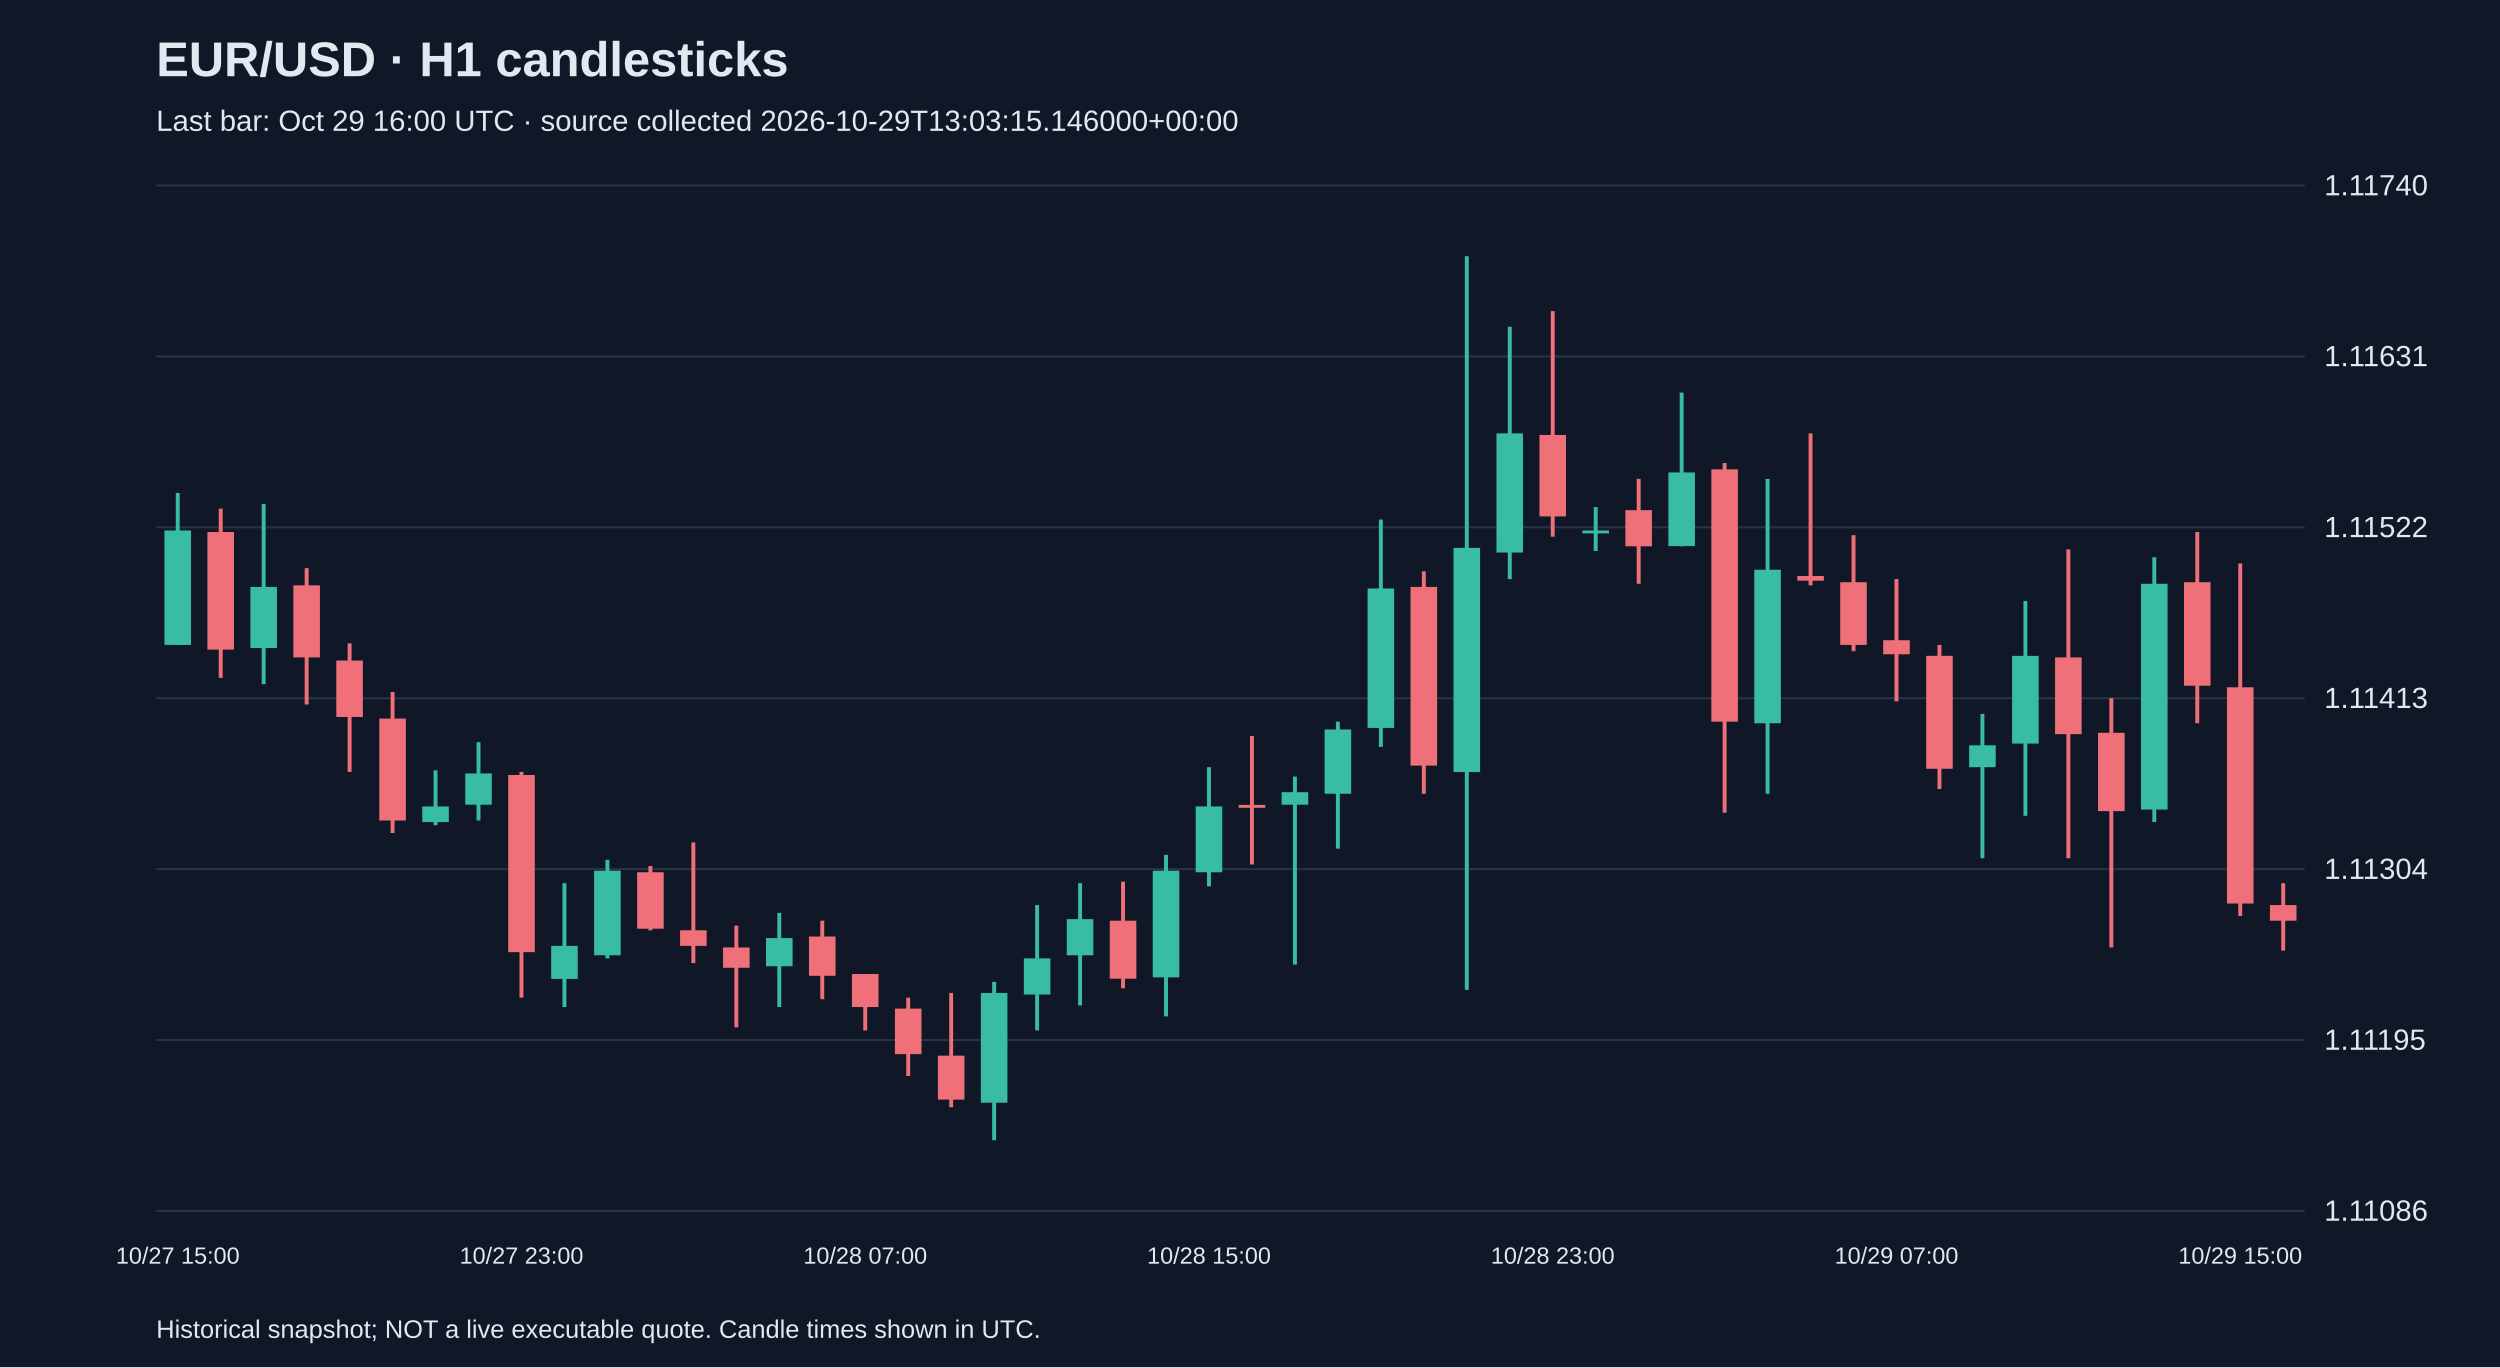
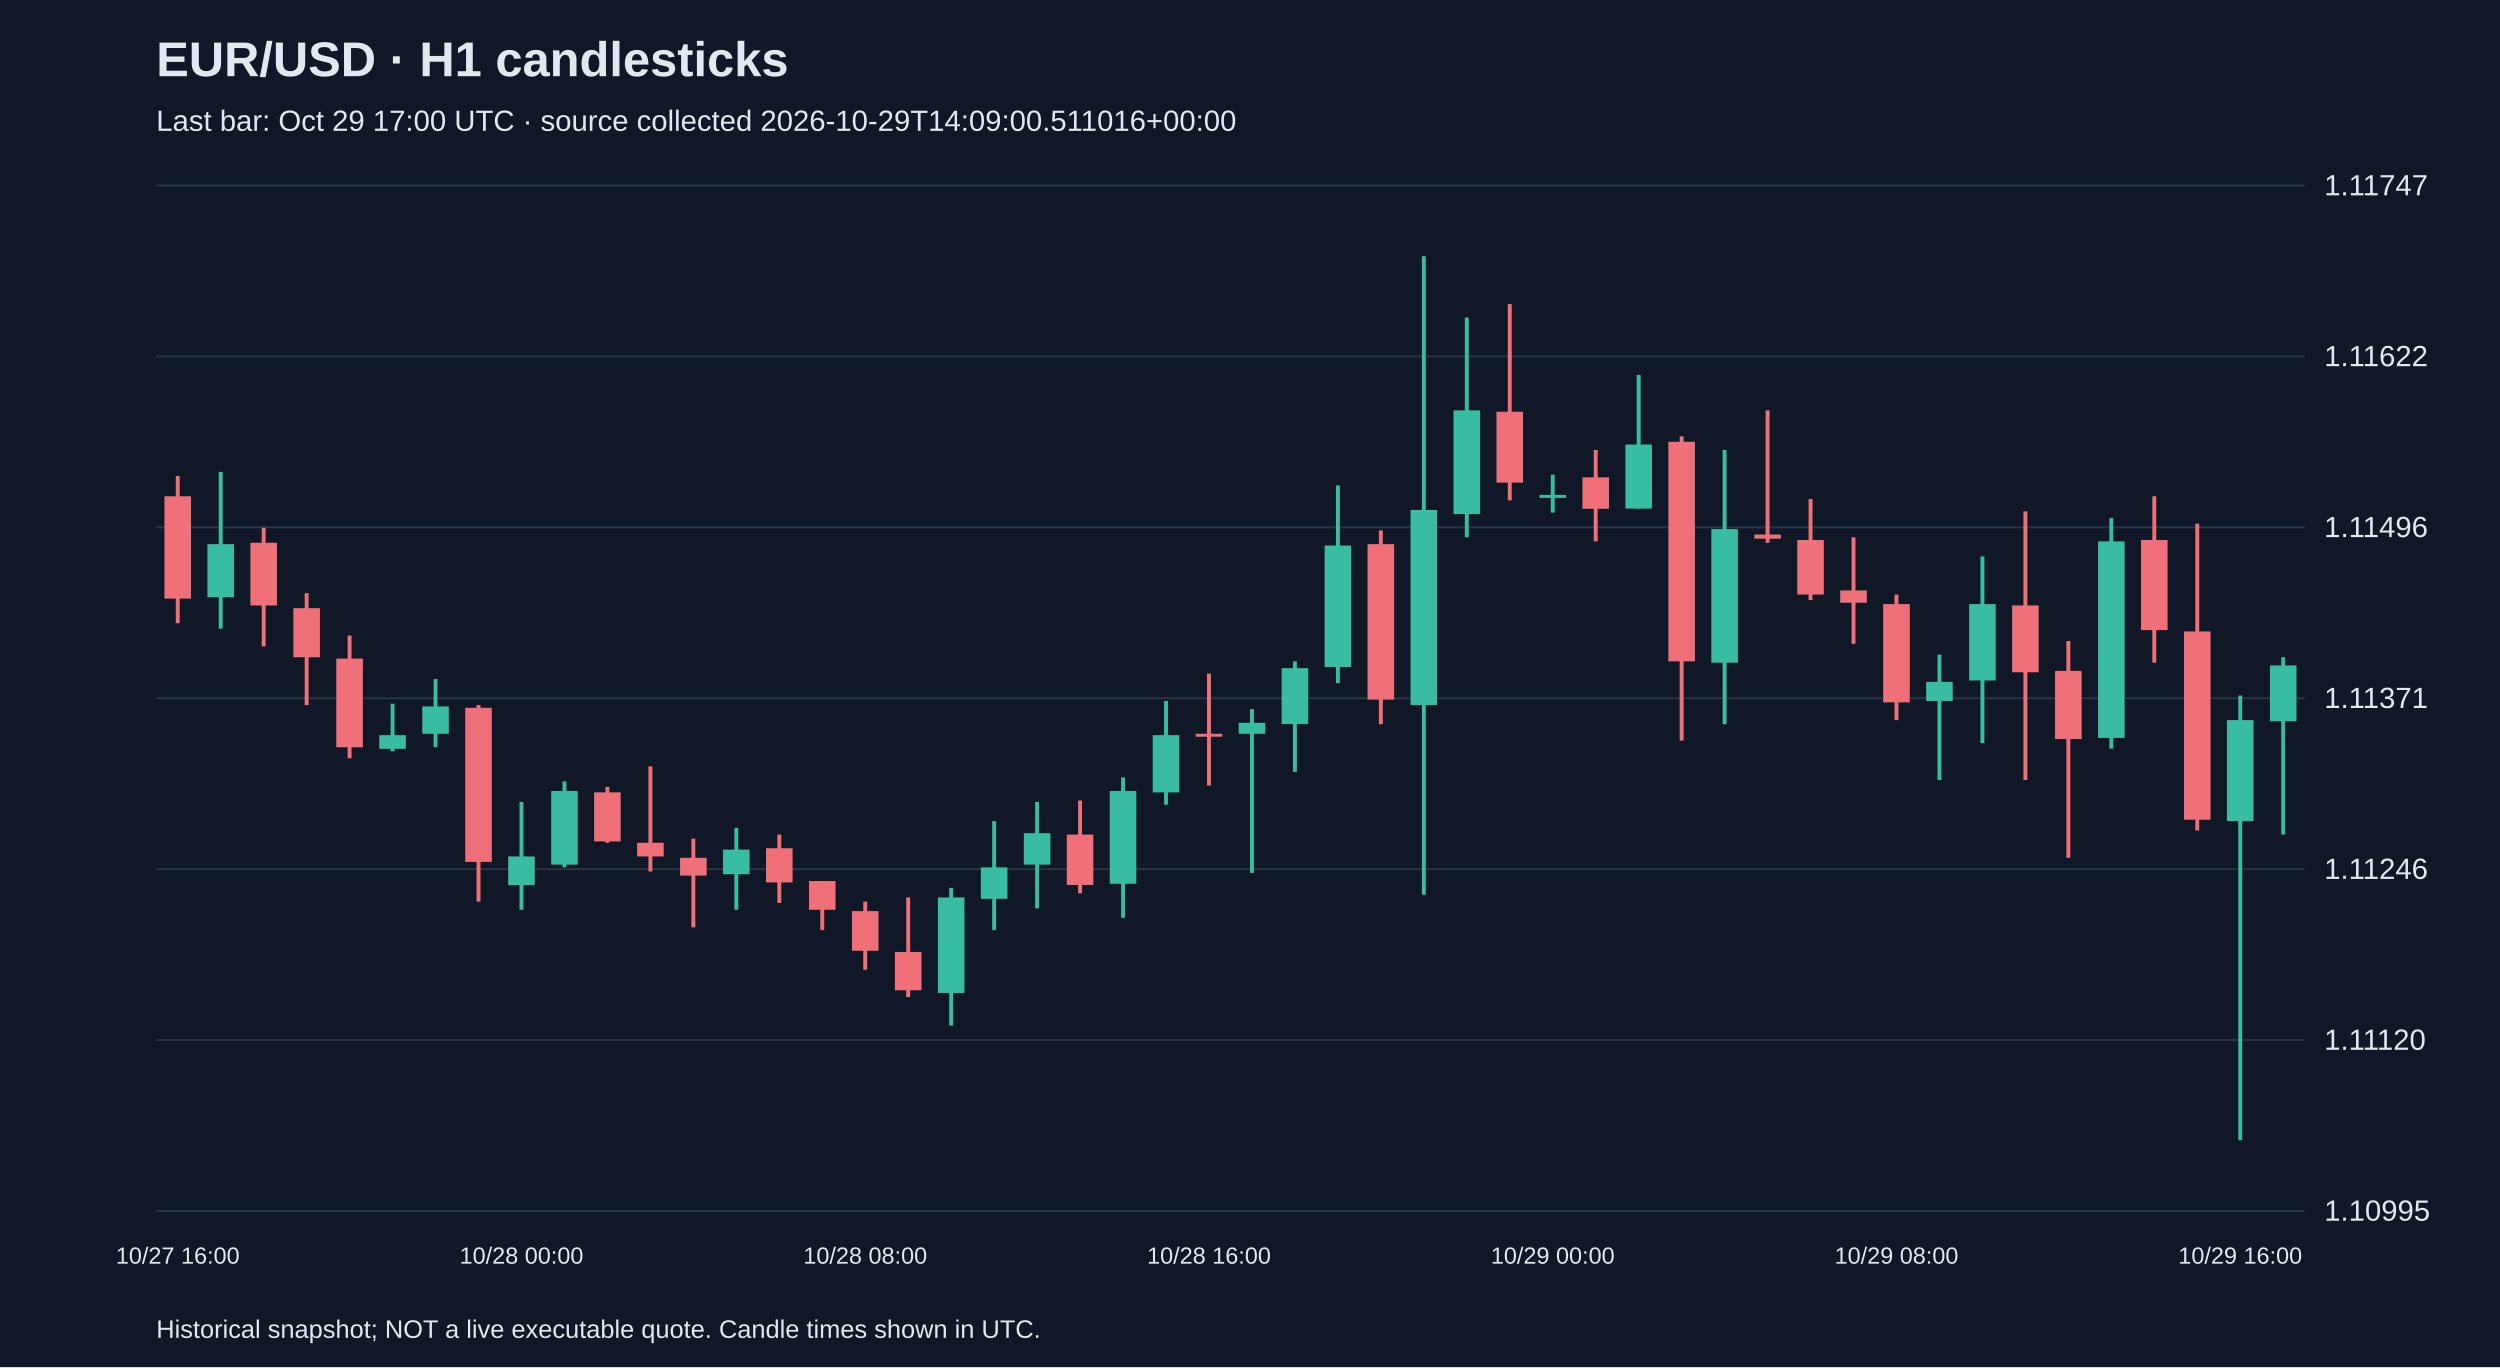
<svg xmlns="http://www.w3.org/2000/svg" viewBox="0 0 1280 700">
  <rect width="100%" height="100%" fill="#101827" />
  <style>text{font-family:Arial,sans-serif;fill:#e2e8f0}</style>
  <text x="80" y="39" font-size="25" font-weight="bold">EUR/USD · H1 candlesticks</text>
-   <text x="80" y="67" font-size="15" fill="#a6b1c5">Last bar: Oct 29 16:00 UTC · source collected 2026-10-29T13:03:15.146000+00:00</text>
+   <text x="80" y="67" font-size="15" fill="#a6b1c5">Last bar: Oct 29 17:00 UTC · source collected 2026-10-29T14:09:00.511016+00:00</text>
  <line x1="80" y1="620.0" x2="1180" y2="620.0" stroke="#283548" />
-   <text x="1190" y="625.0" font-size="15">1.11086</text>
+   <text x="1190" y="625.0" font-size="15">1.10995</text>
  <line x1="80" y1="532.5" x2="1180" y2="532.5" stroke="#283548" />
-   <text x="1190" y="537.5" font-size="15">1.11195</text>
+   <text x="1190" y="537.5" font-size="15">1.11120</text>
  <line x1="80" y1="445.0" x2="1180" y2="445.0" stroke="#283548" />
-   <text x="1190" y="450.0" font-size="15">1.11304</text>
+   <text x="1190" y="450.0" font-size="15">1.11246</text>
  <line x1="80" y1="357.5" x2="1180" y2="357.5" stroke="#283548" />
-   <text x="1190" y="362.5" font-size="15">1.11413</text>
+   <text x="1190" y="362.5" font-size="15">1.11371</text>
  <line x1="80" y1="270.0" x2="1180" y2="270.0" stroke="#283548" />
-   <text x="1190" y="275.0" font-size="15">1.11522</text>
+   <text x="1190" y="275.0" font-size="15">1.11496</text>
  <line x1="80" y1="182.5" x2="1180" y2="182.5" stroke="#283548" />
-   <text x="1190" y="187.5" font-size="15">1.11631</text>
+   <text x="1190" y="187.5" font-size="15">1.11622</text>
  <line x1="80" y1="95.0" x2="1180" y2="95.0" stroke="#283548" />
-   <text x="1190" y="100.0" font-size="15">1.11740</text>
-   <line x1="91.0" y1="252.4" x2="91.0" y2="330.2" stroke="#38bca2" stroke-width="2" />
-   <rect x="84.2" y="271.6" width="13.6" height="58.6" fill="#38bca2" />
-   <text x="91.0" y="647" text-anchor="middle" font-size="12">10/27 15:00</text>
-   <line x1="113.0" y1="260.4" x2="113.0" y2="347.1" stroke="#f07079" stroke-width="2" />
-   <rect x="106.2" y="272.4" width="13.6" height="60.2" fill="#f07079" />
-   <line x1="135.0" y1="258.0" x2="135.0" y2="350.3" stroke="#38bca2" stroke-width="2" />
-   <rect x="128.2" y="300.5" width="13.6" height="31.3" fill="#38bca2" />
-   <line x1="157.0" y1="290.9" x2="157.0" y2="360.7" stroke="#f07079" stroke-width="2" />
-   <rect x="150.2" y="299.7" width="13.6" height="36.9" fill="#f07079" />
-   <line x1="179.0" y1="329.4" x2="179.0" y2="395.2" stroke="#f07079" stroke-width="2" />
-   <rect x="172.2" y="338.2" width="13.6" height="28.9" fill="#f07079" />
-   <line x1="201.0" y1="354.3" x2="201.0" y2="426.5" stroke="#f07079" stroke-width="2" />
-   <rect x="194.2" y="367.9" width="13.6" height="52.2" fill="#f07079" />
-   <line x1="223.0" y1="394.4" x2="223.0" y2="422.5" stroke="#38bca2" stroke-width="2" />
-   <rect x="216.2" y="412.9" width="13.6" height="8.0" fill="#38bca2" />
-   <line x1="245.0" y1="380.0" x2="245.0" y2="420.1" stroke="#38bca2" stroke-width="2" />
-   <rect x="238.2" y="396.0" width="13.6" height="16.0" fill="#38bca2" />
-   <line x1="267.0" y1="395.2" x2="267.0" y2="510.8" stroke="#f07079" stroke-width="2" />
-   <rect x="260.2" y="396.8" width="13.6" height="90.7" fill="#f07079" />
-   <text x="267.0" y="647" text-anchor="middle" font-size="12">10/27 23:00</text>
-   <line x1="289.0" y1="452.2" x2="289.0" y2="515.6" stroke="#38bca2" stroke-width="2" />
-   <rect x="282.2" y="484.3" width="13.6" height="16.9" fill="#38bca2" />
-   <line x1="311.0" y1="440.2" x2="311.0" y2="490.7" stroke="#38bca2" stroke-width="2" />
-   <rect x="304.2" y="445.8" width="13.6" height="43.3" fill="#38bca2" />
-   <line x1="333.0" y1="443.4" x2="333.0" y2="476.3" stroke="#f07079" stroke-width="2" />
-   <rect x="326.2" y="446.6" width="13.6" height="28.9" fill="#f07079" />
-   <line x1="355.0" y1="431.3" x2="355.0" y2="493.1" stroke="#f07079" stroke-width="2" />
-   <rect x="348.2" y="476.3" width="13.6" height="8.0" fill="#f07079" />
-   <line x1="377.0" y1="473.9" x2="377.0" y2="526.0" stroke="#f07079" stroke-width="2" />
-   <rect x="370.2" y="485.1" width="13.6" height="10.4" fill="#f07079" />
-   <line x1="399.0" y1="467.4" x2="399.0" y2="515.6" stroke="#38bca2" stroke-width="2" />
-   <rect x="392.2" y="480.3" width="13.6" height="14.4" fill="#38bca2" />
-   <line x1="421.0" y1="471.4" x2="421.0" y2="511.6" stroke="#f07079" stroke-width="2" />
-   <rect x="414.2" y="479.5" width="13.6" height="20.1" fill="#f07079" />
-   <line x1="443.0" y1="498.7" x2="443.0" y2="527.6" stroke="#f07079" stroke-width="2" />
-   <rect x="436.2" y="498.7" width="13.6" height="16.9" fill="#f07079" />
-   <text x="443.0" y="647" text-anchor="middle" font-size="12">10/28 07:00</text>
-   <line x1="465.0" y1="510.8" x2="465.0" y2="550.9" stroke="#f07079" stroke-width="2" />
-   <rect x="458.2" y="516.4" width="13.6" height="23.3" fill="#f07079" />
-   <line x1="487.0" y1="508.4" x2="487.0" y2="566.9" stroke="#f07079" stroke-width="2" />
-   <rect x="480.2" y="540.5" width="13.6" height="22.5" fill="#f07079" />
-   <line x1="509.0" y1="502.7" x2="509.0" y2="583.8" stroke="#38bca2" stroke-width="2" />
-   <rect x="502.2" y="508.4" width="13.6" height="56.2" fill="#38bca2" />
-   <line x1="531.0" y1="463.4" x2="531.0" y2="527.6" stroke="#38bca2" stroke-width="2" />
-   <rect x="524.2" y="490.7" width="13.6" height="18.5" fill="#38bca2" />
-   <line x1="553.0" y1="452.2" x2="553.0" y2="514.8" stroke="#38bca2" stroke-width="2" />
-   <rect x="546.2" y="470.6" width="13.6" height="18.5" fill="#38bca2" />
-   <line x1="575.0" y1="451.4" x2="575.0" y2="506.0" stroke="#f07079" stroke-width="2" />
-   <rect x="568.2" y="471.4" width="13.6" height="29.7" fill="#f07079" />
-   <line x1="597.0" y1="437.7" x2="597.0" y2="520.4" stroke="#38bca2" stroke-width="2" />
-   <rect x="590.2" y="445.8" width="13.6" height="54.6" fill="#38bca2" />
-   <line x1="619.0" y1="392.8" x2="619.0" y2="453.8" stroke="#38bca2" stroke-width="2" />
-   <rect x="612.2" y="412.9" width="13.6" height="33.7" fill="#38bca2" />
-   <text x="619.0" y="647" text-anchor="middle" font-size="12">10/28 15:00</text>
-   <line x1="641.0" y1="376.8" x2="641.0" y2="442.6" stroke="#f07079" stroke-width="2" />
-   <rect x="634.2" y="412.1" width="13.6" height="1.5" fill="#f07079" />
-   <line x1="663.0" y1="397.6" x2="663.0" y2="493.9" stroke="#38bca2" stroke-width="2" />
-   <rect x="656.2" y="405.6" width="13.6" height="6.4" fill="#38bca2" />
-   <line x1="685.0" y1="369.5" x2="685.0" y2="434.5" stroke="#38bca2" stroke-width="2" />
-   <rect x="678.2" y="373.5" width="13.6" height="32.9" fill="#38bca2" />
-   <line x1="707.0" y1="266.0" x2="707.0" y2="382.4" stroke="#38bca2" stroke-width="2" />
-   <rect x="700.2" y="301.3" width="13.6" height="71.4" fill="#38bca2" />
-   <line x1="729.0" y1="292.5" x2="729.0" y2="406.4" stroke="#f07079" stroke-width="2" />
-   <rect x="722.2" y="300.5" width="13.6" height="91.5" fill="#f07079" />
-   <line x1="751.0" y1="131.2" x2="751.0" y2="506.8" stroke="#38bca2" stroke-width="2" />
-   <rect x="744.2" y="280.5" width="13.6" height="114.8" fill="#38bca2" />
-   <line x1="773.0" y1="167.3" x2="773.0" y2="296.5" stroke="#38bca2" stroke-width="2" />
-   <rect x="766.2" y="221.9" width="13.6" height="61.0" fill="#38bca2" />
-   <line x1="795.0" y1="159.3" x2="795.0" y2="274.8" stroke="#f07079" stroke-width="2" />
-   <rect x="788.2" y="222.7" width="13.6" height="41.7" fill="#f07079" />
-   <text x="795.0" y="647" text-anchor="middle" font-size="12">10/28 23:00</text>
-   <line x1="817.0" y1="259.6" x2="817.0" y2="282.1" stroke="#38bca2" stroke-width="2" />
-   <rect x="810.2" y="271.6" width="13.6" height="1.5" fill="#38bca2" />
-   <line x1="839.0" y1="245.2" x2="839.0" y2="298.9" stroke="#f07079" stroke-width="2" />
-   <rect x="832.2" y="261.2" width="13.6" height="18.5" fill="#f07079" />
-   <line x1="861.0" y1="201.0" x2="861.0" y2="279.7" stroke="#38bca2" stroke-width="2" />
-   <rect x="854.2" y="241.9" width="13.6" height="37.7" fill="#38bca2" />
-   <line x1="883.0" y1="237.1" x2="883.0" y2="416.1" stroke="#f07079" stroke-width="2" />
-   <rect x="876.2" y="240.3" width="13.6" height="129.2" fill="#f07079" />
-   <line x1="905.0" y1="245.2" x2="905.0" y2="406.4" stroke="#38bca2" stroke-width="2" />
-   <rect x="898.2" y="291.7" width="13.6" height="78.6" fill="#38bca2" />
-   <line x1="927.0" y1="221.9" x2="927.0" y2="299.7" stroke="#f07079" stroke-width="2" />
-   <rect x="920.2" y="294.9" width="13.6" height="2.4" fill="#f07079" />
-   <line x1="949.0" y1="274.0" x2="949.0" y2="333.4" stroke="#f07079" stroke-width="2" />
-   <rect x="942.2" y="298.1" width="13.6" height="32.1" fill="#f07079" />
-   <line x1="971.0" y1="296.5" x2="971.0" y2="359.1" stroke="#f07079" stroke-width="2" />
-   <rect x="964.2" y="327.8" width="13.6" height="7.2" fill="#f07079" />
-   <text x="971.0" y="647" text-anchor="middle" font-size="12">10/29 07:00</text>
-   <line x1="993.0" y1="330.2" x2="993.0" y2="404.0" stroke="#f07079" stroke-width="2" />
-   <rect x="986.2" y="335.8" width="13.6" height="57.8" fill="#f07079" />
-   <line x1="1015.0" y1="365.5" x2="1015.0" y2="439.4" stroke="#38bca2" stroke-width="2" />
-   <rect x="1008.2" y="381.6" width="13.6" height="11.2" fill="#38bca2" />
-   <line x1="1037.0" y1="307.7" x2="1037.0" y2="417.7" stroke="#38bca2" stroke-width="2" />
-   <rect x="1030.2" y="335.8" width="13.6" height="44.9" fill="#38bca2" />
-   <line x1="1059.0" y1="281.3" x2="1059.0" y2="439.4" stroke="#f07079" stroke-width="2" />
-   <rect x="1052.2" y="336.6" width="13.6" height="39.3" fill="#f07079" />
-   <line x1="1081.0" y1="357.5" x2="1081.0" y2="485.1" stroke="#f07079" stroke-width="2" />
-   <rect x="1074.2" y="375.2" width="13.6" height="40.1" fill="#f07079" />
-   <line x1="1103.0" y1="285.3" x2="1103.0" y2="420.9" stroke="#38bca2" stroke-width="2" />
-   <rect x="1096.2" y="298.9" width="13.6" height="115.6" fill="#38bca2" />
-   <line x1="1125.0" y1="272.4" x2="1125.0" y2="370.3" stroke="#f07079" stroke-width="2" />
-   <rect x="1118.2" y="298.1" width="13.6" height="53.0" fill="#f07079" />
-   <line x1="1147.0" y1="288.5" x2="1147.0" y2="469.0" stroke="#f07079" stroke-width="2" />
-   <rect x="1140.2" y="351.9" width="13.6" height="110.7" fill="#f07079" />
-   <text x="1147.0" y="647" text-anchor="middle" font-size="12">10/29 15:00</text>
-   <line x1="1169.0" y1="452.2" x2="1169.0" y2="486.7" stroke="#f07079" stroke-width="2" />
-   <rect x="1162.2" y="463.4" width="13.6" height="8.0" fill="#f07079" />
+   <text x="1190" y="100.0" font-size="15">1.11747</text>
+   <line x1="91.0" y1="243.7" x2="91.0" y2="319.1" stroke="#f07079" stroke-width="2" />
+   <rect x="84.2" y="254.1" width="13.6" height="52.4" fill="#f07079" />
+   <text x="91.0" y="647" text-anchor="middle" font-size="12">10/27 16:00</text>
+   <line x1="113.0" y1="241.6" x2="113.0" y2="321.9" stroke="#38bca2" stroke-width="2" />
+   <rect x="106.2" y="278.6" width="13.6" height="27.2" fill="#38bca2" />
+   <line x1="135.0" y1="270.2" x2="135.0" y2="331.0" stroke="#f07079" stroke-width="2" />
+   <rect x="128.2" y="277.9" width="13.6" height="32.1" fill="#f07079" />
+   <line x1="157.0" y1="303.7" x2="157.0" y2="361.0" stroke="#f07079" stroke-width="2" />
+   <rect x="150.2" y="311.4" width="13.6" height="25.1" fill="#f07079" />
+   <line x1="179.0" y1="325.4" x2="179.0" y2="388.2" stroke="#f07079" stroke-width="2" />
+   <rect x="172.2" y="337.2" width="13.6" height="45.4" fill="#f07079" />
+   <line x1="201.0" y1="360.3" x2="201.0" y2="384.7" stroke="#38bca2" stroke-width="2" />
+   <rect x="194.2" y="376.4" width="13.6" height="7.0" fill="#38bca2" />
+   <line x1="223.0" y1="347.7" x2="223.0" y2="382.6" stroke="#38bca2" stroke-width="2" />
+   <rect x="216.2" y="361.7" width="13.6" height="14.0" fill="#38bca2" />
+   <line x1="245.0" y1="361.0" x2="245.0" y2="461.6" stroke="#f07079" stroke-width="2" />
+   <rect x="238.2" y="362.4" width="13.6" height="78.9" fill="#f07079" />
+   <line x1="267.0" y1="410.6" x2="267.0" y2="465.8" stroke="#38bca2" stroke-width="2" />
+   <rect x="260.2" y="438.5" width="13.6" height="14.7" fill="#38bca2" />
+   <text x="267.0" y="647" text-anchor="middle" font-size="12">10/28 00:00</text>
+   <line x1="289.0" y1="400.1" x2="289.0" y2="444.1" stroke="#38bca2" stroke-width="2" />
+   <rect x="282.2" y="405.0" width="13.6" height="37.7" fill="#38bca2" />
+   <line x1="311.0" y1="402.9" x2="311.0" y2="431.5" stroke="#f07079" stroke-width="2" />
+   <rect x="304.2" y="405.7" width="13.6" height="25.1" fill="#f07079" />
+   <line x1="333.0" y1="392.4" x2="333.0" y2="446.2" stroke="#f07079" stroke-width="2" />
+   <rect x="326.2" y="431.5" width="13.6" height="7.0" fill="#f07079" />
+   <line x1="355.0" y1="429.4" x2="355.0" y2="474.8" stroke="#f07079" stroke-width="2" />
+   <rect x="348.2" y="439.2" width="13.6" height="9.1" fill="#f07079" />
+   <line x1="377.0" y1="423.9" x2="377.0" y2="465.8" stroke="#38bca2" stroke-width="2" />
+   <rect x="370.2" y="435.0" width="13.6" height="12.6" fill="#38bca2" />
+   <line x1="399.0" y1="427.3" x2="399.0" y2="462.3" stroke="#f07079" stroke-width="2" />
+   <rect x="392.2" y="434.3" width="13.6" height="17.5" fill="#f07079" />
+   <line x1="421.0" y1="451.1" x2="421.0" y2="476.2" stroke="#f07079" stroke-width="2" />
+   <rect x="414.2" y="451.1" width="13.6" height="14.7" fill="#f07079" />
+   <line x1="443.0" y1="461.6" x2="443.0" y2="496.5" stroke="#f07079" stroke-width="2" />
+   <rect x="436.2" y="466.5" width="13.6" height="20.3" fill="#f07079" />
+   <text x="443.0" y="647" text-anchor="middle" font-size="12">10/28 08:00</text>
+   <line x1="465.0" y1="459.5" x2="465.0" y2="510.5" stroke="#f07079" stroke-width="2" />
+   <rect x="458.2" y="487.4" width="13.6" height="19.6" fill="#f07079" />
+   <line x1="487.0" y1="454.6" x2="487.0" y2="525.1" stroke="#38bca2" stroke-width="2" />
+   <rect x="480.2" y="459.5" width="13.6" height="48.9" fill="#38bca2" />
+   <line x1="509.0" y1="420.4" x2="509.0" y2="476.2" stroke="#38bca2" stroke-width="2" />
+   <rect x="502.2" y="444.1" width="13.6" height="16.1" fill="#38bca2" />
+   <line x1="531.0" y1="410.6" x2="531.0" y2="465.1" stroke="#38bca2" stroke-width="2" />
+   <rect x="524.2" y="426.6" width="13.6" height="16.1" fill="#38bca2" />
+   <line x1="553.0" y1="409.9" x2="553.0" y2="457.4" stroke="#f07079" stroke-width="2" />
+   <rect x="546.2" y="427.3" width="13.6" height="25.8" fill="#f07079" />
+   <line x1="575.0" y1="398.0" x2="575.0" y2="469.9" stroke="#38bca2" stroke-width="2" />
+   <rect x="568.2" y="405.0" width="13.6" height="47.5" fill="#38bca2" />
+   <line x1="597.0" y1="358.9" x2="597.0" y2="412.0" stroke="#38bca2" stroke-width="2" />
+   <rect x="590.2" y="376.4" width="13.6" height="29.3" fill="#38bca2" />
+   <line x1="619.0" y1="344.9" x2="619.0" y2="402.2" stroke="#f07079" stroke-width="2" />
+   <rect x="612.2" y="375.7" width="13.6" height="1.5" fill="#f07079" />
+   <text x="619.0" y="647" text-anchor="middle" font-size="12">10/28 16:00</text>
+   <line x1="641.0" y1="363.1" x2="641.0" y2="446.9" stroke="#38bca2" stroke-width="2" />
+   <rect x="634.2" y="370.1" width="13.6" height="5.6" fill="#38bca2" />
+   <line x1="663.0" y1="338.6" x2="663.0" y2="395.2" stroke="#38bca2" stroke-width="2" />
+   <rect x="656.2" y="342.1" width="13.6" height="28.6" fill="#38bca2" />
+   <line x1="685.0" y1="248.5" x2="685.0" y2="349.8" stroke="#38bca2" stroke-width="2" />
+   <rect x="678.2" y="279.3" width="13.6" height="62.2" fill="#38bca2" />
+   <line x1="707.0" y1="271.6" x2="707.0" y2="370.8" stroke="#f07079" stroke-width="2" />
+   <rect x="700.2" y="278.6" width="13.6" height="79.6" fill="#f07079" />
+   <line x1="729.0" y1="131.2" x2="729.0" y2="458.1" stroke="#38bca2" stroke-width="2" />
+   <rect x="722.2" y="261.1" width="13.6" height="99.9" fill="#38bca2" />
+   <line x1="751.0" y1="162.6" x2="751.0" y2="275.1" stroke="#38bca2" stroke-width="2" />
+   <rect x="744.2" y="210.1" width="13.6" height="53.1" fill="#38bca2" />
+   <line x1="773.0" y1="155.7" x2="773.0" y2="256.2" stroke="#f07079" stroke-width="2" />
+   <rect x="766.2" y="210.8" width="13.6" height="36.3" fill="#f07079" />
+   <line x1="795.0" y1="243.0" x2="795.0" y2="262.5" stroke="#38bca2" stroke-width="2" />
+   <rect x="788.2" y="253.4" width="13.6" height="1.5" fill="#38bca2" />
+   <text x="795.0" y="647" text-anchor="middle" font-size="12">10/29 00:00</text>
+   <line x1="817.0" y1="230.4" x2="817.0" y2="277.2" stroke="#f07079" stroke-width="2" />
+   <rect x="810.2" y="244.4" width="13.6" height="16.1" fill="#f07079" />
+   <line x1="839.0" y1="192.0" x2="839.0" y2="260.4" stroke="#38bca2" stroke-width="2" />
+   <rect x="832.2" y="227.6" width="13.6" height="32.8" fill="#38bca2" />
+   <line x1="861.0" y1="223.4" x2="861.0" y2="379.2" stroke="#f07079" stroke-width="2" />
+   <rect x="854.2" y="226.2" width="13.6" height="112.4" fill="#f07079" />
+   <line x1="883.0" y1="230.4" x2="883.0" y2="370.8" stroke="#38bca2" stroke-width="2" />
+   <rect x="876.2" y="270.9" width="13.6" height="68.4" fill="#38bca2" />
+   <line x1="905.0" y1="210.1" x2="905.0" y2="277.9" stroke="#f07079" stroke-width="2" />
+   <rect x="898.2" y="273.7" width="13.6" height="2.1" fill="#f07079" />
+   <line x1="927.0" y1="255.5" x2="927.0" y2="307.2" stroke="#f07079" stroke-width="2" />
+   <rect x="920.2" y="276.5" width="13.6" height="27.9" fill="#f07079" />
+   <line x1="949.0" y1="275.1" x2="949.0" y2="329.6" stroke="#f07079" stroke-width="2" />
+   <rect x="942.2" y="302.3" width="13.6" height="6.3" fill="#f07079" />
+   <line x1="971.0" y1="304.4" x2="971.0" y2="368.7" stroke="#f07079" stroke-width="2" />
+   <rect x="964.2" y="309.3" width="13.6" height="50.3" fill="#f07079" />
+   <text x="971.0" y="647" text-anchor="middle" font-size="12">10/29 08:00</text>
+   <line x1="993.0" y1="335.2" x2="993.0" y2="399.4" stroke="#38bca2" stroke-width="2" />
+   <rect x="986.2" y="349.1" width="13.6" height="9.8" fill="#38bca2" />
+   <line x1="1015.0" y1="284.9" x2="1015.0" y2="380.5" stroke="#38bca2" stroke-width="2" />
+   <rect x="1008.2" y="309.3" width="13.6" height="39.1" fill="#38bca2" />
+   <line x1="1037.0" y1="261.8" x2="1037.0" y2="399.4" stroke="#f07079" stroke-width="2" />
+   <rect x="1030.2" y="310.0" width="13.6" height="34.2" fill="#f07079" />
+   <line x1="1059.0" y1="328.2" x2="1059.0" y2="439.2" stroke="#f07079" stroke-width="2" />
+   <rect x="1052.2" y="343.5" width="13.6" height="34.9" fill="#f07079" />
+   <line x1="1081.0" y1="265.3" x2="1081.0" y2="383.3" stroke="#38bca2" stroke-width="2" />
+   <rect x="1074.2" y="277.2" width="13.6" height="100.6" fill="#38bca2" />
+   <line x1="1103.0" y1="254.1" x2="1103.0" y2="339.3" stroke="#f07079" stroke-width="2" />
+   <rect x="1096.2" y="276.5" width="13.6" height="46.1" fill="#f07079" />
+   <line x1="1125.0" y1="268.1" x2="1125.0" y2="425.2" stroke="#f07079" stroke-width="2" />
+   <rect x="1118.2" y="323.3" width="13.6" height="96.4" fill="#f07079" />
+   <line x1="1147.0" y1="356.1" x2="1147.0" y2="583.8" stroke="#38bca2" stroke-width="2" />
+   <rect x="1140.2" y="368.7" width="13.6" height="51.7" fill="#38bca2" />
+   <text x="1147.0" y="647" text-anchor="middle" font-size="12">10/29 16:00</text>
+   <line x1="1169.0" y1="336.5" x2="1169.0" y2="427.3" stroke="#38bca2" stroke-width="2" />
+   <rect x="1162.2" y="340.7" width="13.6" height="28.6" fill="#38bca2" />
  <text x="80" y="685" font-size="13">Historical snapshot; NOT a live executable quote. Candle times shown in UTC.</text>
</svg>
